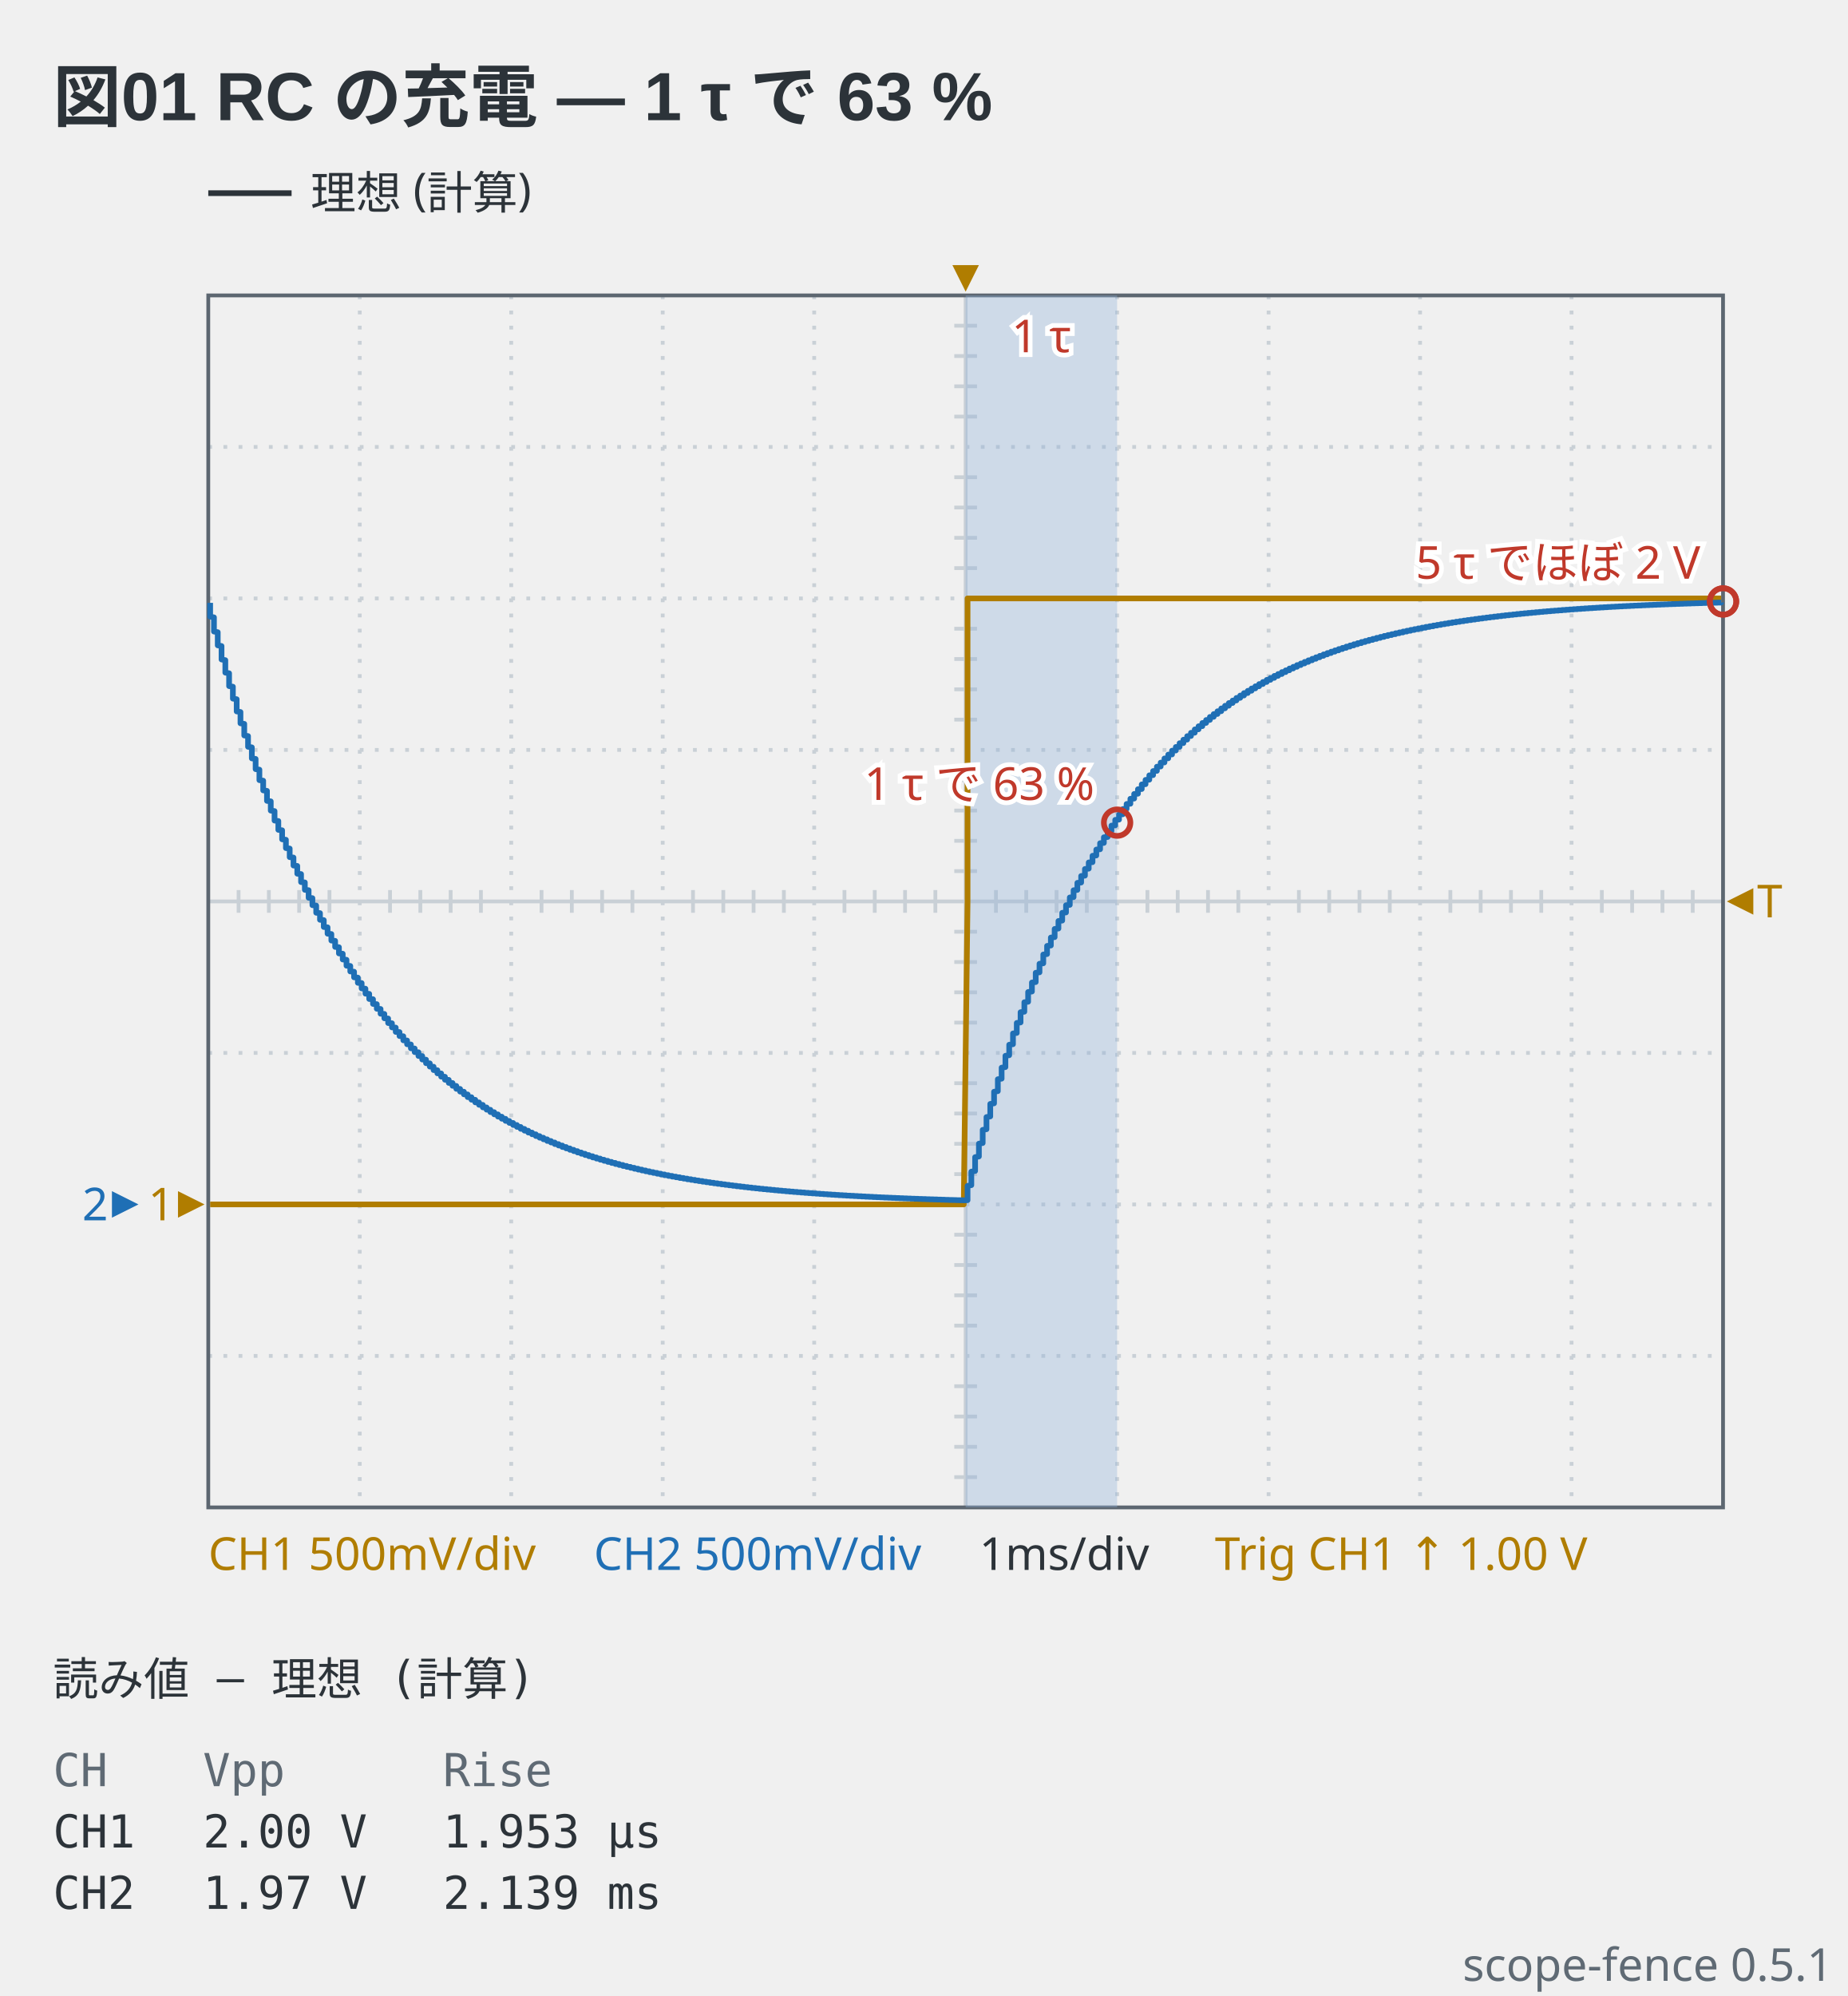
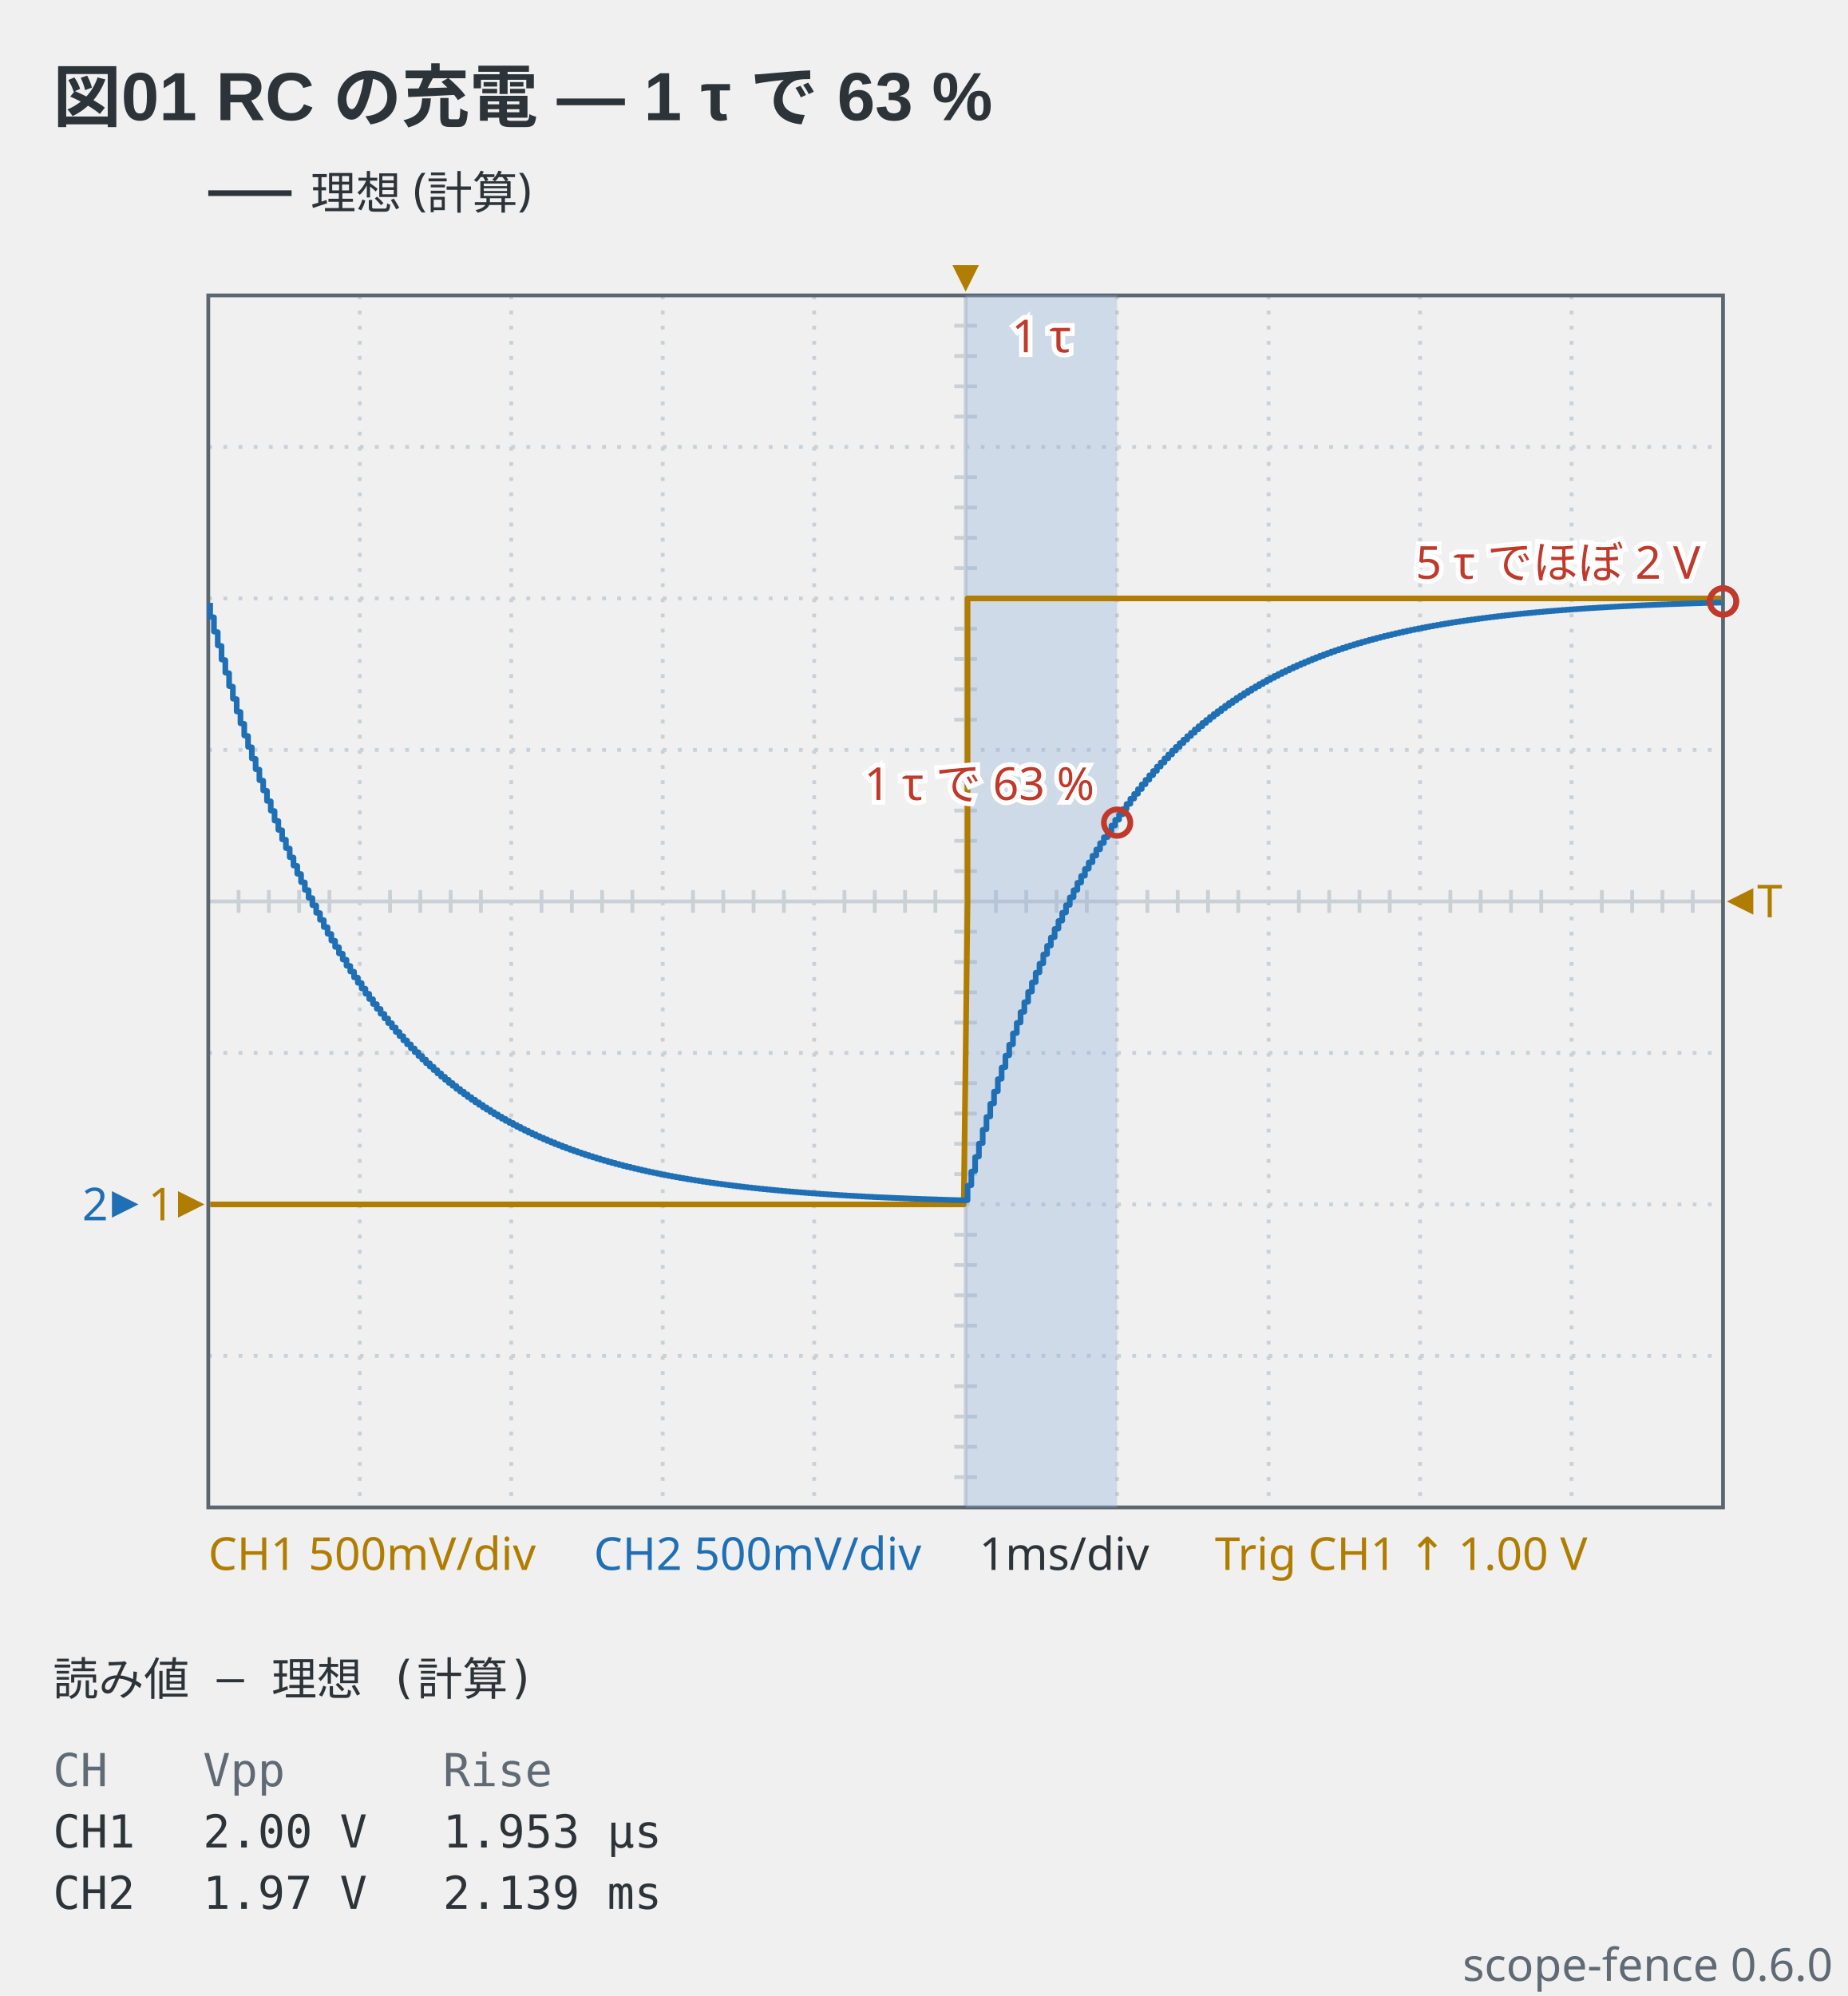
- <svg xmlns="http://www.w3.org/2000/svg" viewBox="0 0 488 527" width="488" height="527" data-scope-fence="0.5.1" role="img">
+ <svg xmlns="http://www.w3.org/2000/svg" viewBox="0 0 488 527" width="488" height="527" data-scope-fence="0.6.0" role="img">
  <text x="14" y="32" text-anchor="start" font-family="'Segoe UI', 'Helvetica Neue', Arial, 'Noto Sans', 'Hiragino Sans', 'Yu Gothic UI', 'Noto Sans CJK JP', sans-serif" fill="#2c3339" font-size="18" font-weight="600">図01 RC の充電 — 1 τ で 63 %</text>
  <line x1="55" y1="51" x2="77" y2="51" stroke="#2c3339" stroke-width="1.5" />
  <text x="82" y="55.2" text-anchor="start" font-family="ui-sans-serif, system-ui, sans-serif" fill="#2c3339" font-size="12">理想 (計算)</text>
  <line x1="95" y1="78" x2="95" y2="398" stroke="#c9d0d6" stroke-width="1" stroke-dasharray="1 3" />
  <line x1="135" y1="78" x2="135" y2="398" stroke="#c9d0d6" stroke-width="1" stroke-dasharray="1 3" />
  <line x1="175" y1="78" x2="175" y2="398" stroke="#c9d0d6" stroke-width="1" stroke-dasharray="1 3" />
  <line x1="215" y1="78" x2="215" y2="398" stroke="#c9d0d6" stroke-width="1" stroke-dasharray="1 3" />
  <line x1="255" y1="78" x2="255" y2="398" stroke="#c9d0d6" stroke-width="1" />
  <line x1="295" y1="78" x2="295" y2="398" stroke="#c9d0d6" stroke-width="1" stroke-dasharray="1 3" />
  <line x1="335" y1="78" x2="335" y2="398" stroke="#c9d0d6" stroke-width="1" stroke-dasharray="1 3" />
  <line x1="375" y1="78" x2="375" y2="398" stroke="#c9d0d6" stroke-width="1" stroke-dasharray="1 3" />
  <line x1="415" y1="78" x2="415" y2="398" stroke="#c9d0d6" stroke-width="1" stroke-dasharray="1 3" />
  <line x1="55" y1="118" x2="455" y2="118" stroke="#c9d0d6" stroke-width="1" stroke-dasharray="1 3" />
  <line x1="55" y1="158" x2="455" y2="158" stroke="#c9d0d6" stroke-width="1" stroke-dasharray="1 3" />
  <line x1="55" y1="198" x2="455" y2="198" stroke="#c9d0d6" stroke-width="1" stroke-dasharray="1 3" />
  <line x1="55" y1="238" x2="455" y2="238" stroke="#c9d0d6" stroke-width="1" />
  <line x1="55" y1="278" x2="455" y2="278" stroke="#c9d0d6" stroke-width="1" stroke-dasharray="1 3" />
  <line x1="55" y1="318" x2="455" y2="318" stroke="#c9d0d6" stroke-width="1" stroke-dasharray="1 3" />
  <line x1="55" y1="358" x2="455" y2="358" stroke="#c9d0d6" stroke-width="1" stroke-dasharray="1 3" />
  <line x1="63" y1="235" x2="63" y2="241" stroke="#c9d0d6" stroke-width="1" />
  <line x1="71" y1="235" x2="71" y2="241" stroke="#c9d0d6" stroke-width="1" />
  <line x1="79" y1="235" x2="79" y2="241" stroke="#c9d0d6" stroke-width="1" />
  <line x1="87" y1="235" x2="87" y2="241" stroke="#c9d0d6" stroke-width="1" />
  <line x1="103" y1="235" x2="103" y2="241" stroke="#c9d0d6" stroke-width="1" />
  <line x1="111" y1="235" x2="111" y2="241" stroke="#c9d0d6" stroke-width="1" />
  <line x1="119" y1="235" x2="119" y2="241" stroke="#c9d0d6" stroke-width="1" />
  <line x1="127" y1="235" x2="127" y2="241" stroke="#c9d0d6" stroke-width="1" />
  <line x1="143" y1="235" x2="143" y2="241" stroke="#c9d0d6" stroke-width="1" />
  <line x1="151" y1="235" x2="151" y2="241" stroke="#c9d0d6" stroke-width="1" />
  <line x1="159" y1="235" x2="159" y2="241" stroke="#c9d0d6" stroke-width="1" />
  <line x1="167" y1="235" x2="167" y2="241" stroke="#c9d0d6" stroke-width="1" />
  <line x1="183" y1="235" x2="183" y2="241" stroke="#c9d0d6" stroke-width="1" />
  <line x1="191" y1="235" x2="191" y2="241" stroke="#c9d0d6" stroke-width="1" />
  <line x1="199" y1="235" x2="199" y2="241" stroke="#c9d0d6" stroke-width="1" />
  <line x1="207" y1="235" x2="207" y2="241" stroke="#c9d0d6" stroke-width="1" />
  <line x1="223" y1="235" x2="223" y2="241" stroke="#c9d0d6" stroke-width="1" />
  <line x1="231" y1="235" x2="231" y2="241" stroke="#c9d0d6" stroke-width="1" />
  <line x1="239" y1="235" x2="239" y2="241" stroke="#c9d0d6" stroke-width="1" />
  <line x1="247" y1="235" x2="247" y2="241" stroke="#c9d0d6" stroke-width="1" />
  <line x1="263" y1="235" x2="263" y2="241" stroke="#c9d0d6" stroke-width="1" />
  <line x1="271" y1="235" x2="271" y2="241" stroke="#c9d0d6" stroke-width="1" />
  <line x1="279" y1="235" x2="279" y2="241" stroke="#c9d0d6" stroke-width="1" />
  <line x1="287" y1="235" x2="287" y2="241" stroke="#c9d0d6" stroke-width="1" />
  <line x1="303" y1="235" x2="303" y2="241" stroke="#c9d0d6" stroke-width="1" />
  <line x1="311" y1="235" x2="311" y2="241" stroke="#c9d0d6" stroke-width="1" />
  <line x1="319" y1="235" x2="319" y2="241" stroke="#c9d0d6" stroke-width="1" />
  <line x1="327" y1="235" x2="327" y2="241" stroke="#c9d0d6" stroke-width="1" />
  <line x1="343" y1="235" x2="343" y2="241" stroke="#c9d0d6" stroke-width="1" />
  <line x1="351" y1="235" x2="351" y2="241" stroke="#c9d0d6" stroke-width="1" />
  <line x1="359" y1="235" x2="359" y2="241" stroke="#c9d0d6" stroke-width="1" />
  <line x1="367" y1="235" x2="367" y2="241" stroke="#c9d0d6" stroke-width="1" />
  <line x1="383" y1="235" x2="383" y2="241" stroke="#c9d0d6" stroke-width="1" />
  <line x1="391" y1="235" x2="391" y2="241" stroke="#c9d0d6" stroke-width="1" />
  <line x1="399" y1="235" x2="399" y2="241" stroke="#c9d0d6" stroke-width="1" />
  <line x1="407" y1="235" x2="407" y2="241" stroke="#c9d0d6" stroke-width="1" />
  <line x1="423" y1="235" x2="423" y2="241" stroke="#c9d0d6" stroke-width="1" />
  <line x1="431" y1="235" x2="431" y2="241" stroke="#c9d0d6" stroke-width="1" />
  <line x1="439" y1="235" x2="439" y2="241" stroke="#c9d0d6" stroke-width="1" />
  <line x1="447" y1="235" x2="447" y2="241" stroke="#c9d0d6" stroke-width="1" />
  <line x1="252" y1="86" x2="258" y2="86" stroke="#c9d0d6" stroke-width="1" />
  <line x1="252" y1="94" x2="258" y2="94" stroke="#c9d0d6" stroke-width="1" />
  <line x1="252" y1="102" x2="258" y2="102" stroke="#c9d0d6" stroke-width="1" />
  <line x1="252" y1="110" x2="258" y2="110" stroke="#c9d0d6" stroke-width="1" />
  <line x1="252" y1="126" x2="258" y2="126" stroke="#c9d0d6" stroke-width="1" />
  <line x1="252" y1="134" x2="258" y2="134" stroke="#c9d0d6" stroke-width="1" />
  <line x1="252" y1="142" x2="258" y2="142" stroke="#c9d0d6" stroke-width="1" />
  <line x1="252" y1="150" x2="258" y2="150" stroke="#c9d0d6" stroke-width="1" />
  <line x1="252" y1="166" x2="258" y2="166" stroke="#c9d0d6" stroke-width="1" />
  <line x1="252" y1="174" x2="258" y2="174" stroke="#c9d0d6" stroke-width="1" />
  <line x1="252" y1="182" x2="258" y2="182" stroke="#c9d0d6" stroke-width="1" />
  <line x1="252" y1="190" x2="258" y2="190" stroke="#c9d0d6" stroke-width="1" />
  <line x1="252" y1="206" x2="258" y2="206" stroke="#c9d0d6" stroke-width="1" />
  <line x1="252" y1="214" x2="258" y2="214" stroke="#c9d0d6" stroke-width="1" />
  <line x1="252" y1="222" x2="258" y2="222" stroke="#c9d0d6" stroke-width="1" />
  <line x1="252" y1="230" x2="258" y2="230" stroke="#c9d0d6" stroke-width="1" />
  <line x1="252" y1="246" x2="258" y2="246" stroke="#c9d0d6" stroke-width="1" />
  <line x1="252" y1="254" x2="258" y2="254" stroke="#c9d0d6" stroke-width="1" />
  <line x1="252" y1="262" x2="258" y2="262" stroke="#c9d0d6" stroke-width="1" />
  <line x1="252" y1="270" x2="258" y2="270" stroke="#c9d0d6" stroke-width="1" />
  <line x1="252" y1="286" x2="258" y2="286" stroke="#c9d0d6" stroke-width="1" />
  <line x1="252" y1="294" x2="258" y2="294" stroke="#c9d0d6" stroke-width="1" />
  <line x1="252" y1="302" x2="258" y2="302" stroke="#c9d0d6" stroke-width="1" />
  <line x1="252" y1="310" x2="258" y2="310" stroke="#c9d0d6" stroke-width="1" />
  <line x1="252" y1="326" x2="258" y2="326" stroke="#c9d0d6" stroke-width="1" />
  <line x1="252" y1="334" x2="258" y2="334" stroke="#c9d0d6" stroke-width="1" />
  <line x1="252" y1="342" x2="258" y2="342" stroke="#c9d0d6" stroke-width="1" />
  <line x1="252" y1="350" x2="258" y2="350" stroke="#c9d0d6" stroke-width="1" />
  <line x1="252" y1="366" x2="258" y2="366" stroke="#c9d0d6" stroke-width="1" />
  <line x1="252" y1="374" x2="258" y2="374" stroke="#c9d0d6" stroke-width="1" />
  <line x1="252" y1="382" x2="258" y2="382" stroke="#c9d0d6" stroke-width="1" />
  <line x1="252" y1="390" x2="258" y2="390" stroke="#c9d0d6" stroke-width="1" />
  <rect x="55" y="78" width="400" height="320" fill="none" stroke="#5c6670" stroke-width="1" />
  <rect x="255" y="78" width="40" height="320" fill="#8fb3d9" fill-opacity="0.35" />
  <text x="275" y="93" text-anchor="middle" font-family="ui-sans-serif, system-ui, sans-serif" stroke="#ffffff" stroke-width="2.5" paint-order="stroke" fill="#c0392b" font-size="12">1 τ</text>
  <polyline points="55.5,318 56.5,318 57.5,318 58.5,318 59.5,318 60.5,318 61.5,318 62.5,318 63.5,318 64.5,318 65.5,318 66.5,318 67.5,318 68.5,318 69.5,318 70.5,318 71.5,318 72.5,318 73.5,318 74.5,318 75.5,318 76.5,318 77.5,318 78.5,318 79.5,318 80.5,318 81.5,318 82.5,318 83.5,318 84.5,318 85.5,318 86.5,318 87.5,318 88.5,318 89.5,318 90.5,318 91.5,318 92.5,318 93.5,318 94.5,318 95.5,318 96.5,318 97.5,318 98.5,318 99.5,318 100.5,318 101.5,318 102.5,318 103.5,318 104.5,318 105.5,318 106.5,318 107.5,318 108.5,318 109.5,318 110.5,318 111.5,318 112.5,318 113.5,318 114.5,318 115.5,318 116.5,318 117.5,318 118.5,318 119.5,318 120.5,318 121.5,318 122.5,318 123.5,318 124.5,318 125.5,318 126.5,318 127.5,318 128.5,318 129.5,318 130.5,318 131.5,318 132.5,318 133.5,318 134.5,318 135.5,318 136.5,318 137.5,318 138.5,318 139.5,318 140.5,318 141.5,318 142.5,318 143.5,318 144.5,318 145.5,318 146.5,318 147.5,318 148.5,318 149.5,318 150.5,318 151.5,318 152.5,318 153.5,318 154.5,318 155.5,318 156.5,318 157.5,318 158.5,318 159.5,318 160.5,318 161.5,318 162.5,318 163.5,318 164.5,318 165.5,318 166.5,318 167.5,318 168.5,318 169.5,318 170.5,318 171.5,318 172.5,318 173.5,318 174.5,318 175.5,318 176.5,318 177.5,318 178.5,318 179.5,318 180.5,318 181.5,318 182.5,318 183.5,318 184.5,318 185.5,318 186.5,318 187.5,318 188.5,318 189.5,318 190.5,318 191.5,318 192.5,318 193.5,318 194.5,318 195.5,318 196.5,318 197.5,318 198.5,318 199.5,318 200.5,318 201.5,318 202.5,318 203.5,318 204.5,318 205.5,318 206.5,318 207.5,318 208.5,318 209.5,318 210.5,318 211.5,318 212.5,318 213.5,318 214.5,318 215.5,318 216.5,318 217.5,318 218.5,318 219.5,318 220.5,318 221.5,318 222.5,318 223.5,318 224.5,318 225.5,318 226.5,318 227.5,318 228.5,318 229.5,318 230.5,318 231.5,318 232.5,318 233.5,318 234.5,318 235.5,318 236.5,318 237.5,318 238.5,318 239.5,318 240.5,318 241.5,318 242.5,318 243.5,318 244.5,318 245.5,318 246.5,318 247.5,318 248.5,318 249.5,318 250.5,318 251.5,318 252.5,318 253.5,318 254.5,318 255.5,238 255.5,158 256.5,158 257.5,158 258.5,158 259.5,158 260.5,158 261.5,158 262.5,158 263.5,158 264.5,158 265.5,158 266.5,158 267.5,158 268.5,158 269.5,158 270.5,158 271.5,158 272.5,158 273.5,158 274.5,158 275.5,158 276.5,158 277.5,158 278.5,158 279.5,158 280.5,158 281.5,158 282.5,158 283.5,158 284.5,158 285.5,158 286.5,158 287.5,158 288.5,158 289.5,158 290.5,158 291.5,158 292.5,158 293.5,158 294.5,158 295.5,158 296.5,158 297.5,158 298.5,158 299.5,158 300.5,158 301.5,158 302.5,158 303.5,158 304.5,158 305.5,158 306.5,158 307.5,158 308.5,158 309.5,158 310.5,158 311.5,158 312.5,158 313.5,158 314.5,158 315.5,158 316.5,158 317.5,158 318.5,158 319.5,158 320.5,158 321.5,158 322.5,158 323.5,158 324.5,158 325.5,158 326.5,158 327.5,158 328.5,158 329.5,158 330.5,158 331.5,158 332.5,158 333.5,158 334.5,158 335.5,158 336.5,158 337.5,158 338.5,158 339.5,158 340.5,158 341.5,158 342.5,158 343.5,158 344.5,158 345.5,158 346.5,158 347.5,158 348.5,158 349.5,158 350.5,158 351.5,158 352.5,158 353.5,158 354.5,158 355.5,158 356.5,158 357.5,158 358.5,158 359.5,158 360.5,158 361.5,158 362.5,158 363.5,158 364.5,158 365.5,158 366.5,158 367.5,158 368.5,158 369.5,158 370.5,158 371.5,158 372.5,158 373.5,158 374.5,158 375.5,158 376.5,158 377.5,158 378.5,158 379.5,158 380.5,158 381.5,158 382.5,158 383.5,158 384.5,158 385.5,158 386.5,158 387.5,158 388.5,158 389.5,158 390.5,158 391.5,158 392.5,158 393.5,158 394.5,158 395.5,158 396.5,158 397.5,158 398.5,158 399.5,158 400.5,158 401.5,158 402.5,158 403.5,158 404.5,158 405.5,158 406.5,158 407.5,158 408.5,158 409.5,158 410.5,158 411.5,158 412.5,158 413.5,158 414.5,158 415.5,158 416.5,158 417.5,158 418.5,158 419.5,158 420.5,158 421.5,158 422.5,158 423.5,158 424.5,158 425.5,158 426.5,158 427.5,158 428.5,158 429.5,158 430.5,158 431.5,158 432.5,158 433.5,158 434.5,158 435.5,158 436.5,158 437.5,158 438.5,158 439.5,158 440.5,158 441.5,158 442.5,158 443.5,158 444.5,158 445.5,158 446.5,158 447.5,158 448.5,158 449.5,158 450.5,158 451.5,158 452.5,158 453.5,158 454.5,158 454.5,158" fill="none" stroke="#b07d00" stroke-width="1.5" stroke-linejoin="round" data-channel="ch1" />
  <polyline points="55.5,159.17 55.5,162.81 56.5,163 56.5,166.74 57.5,166.92 57.5,170.39 58.5,170.57 58.5,174.12 59.5,174.3 59.5,177.59 60.5,177.76 60.5,181.15 61.5,181.31 61.5,184.45 62.5,184.61 62.5,187.83 63.5,187.99 63.5,190.97 64.5,191.12 64.5,194.18 65.5,194.34 65.5,197.17 66.5,197.32 66.5,200.23 67.5,200.37 67.5,203.07 68.5,203.21 68.5,205.98 69.5,206.12 69.5,208.68 70.5,208.81 70.5,211.45 71.5,211.58 71.5,214.02 72.5,214.15 72.5,216.65 73.5,216.77 73.5,219.1 74.5,219.22 74.5,221.6 75.5,221.72 75.5,223.92 76.5,224.04 76.5,226.31 77.5,226.42 77.5,228.52 78.5,228.63 78.5,230.68 79.5,230.78 79.5,232.89 80.5,232.99 80.5,234.94 81.5,235.04 81.5,237.04 82.5,237.14 82.5,238.99 83.5,239.09 83.5,240.99 84.5,241.09 84.5,242.85 85.5,242.94 85.5,244.75 86.5,244.84 86.5,246.52 87.5,246.61 87.5,248.33 88.5,248.41 88.5,250.01 89.5,250.09 89.5,251.73 90.5,251.81 90.5,253.33 91.5,253.41 91.5,254.97 92.5,255.04 92.5,256.49 93.5,256.56 93.5,258.04 94.5,258.12 94.5,259.49 95.5,259.56 95.5,260.97 96.5,261.04 96.5,262.35 97.5,262.41 97.5,263.76 98.5,263.82 98.5,265.06 99.5,265.13 99.5,266.34 100.5,266.4 100.5,267.65 101.5,267.71 101.5,268.86 102.5,268.92 102.5,270.11 103.5,270.17 103.5,271.26 104.5,271.32 104.5,272.45 105.5,272.5 105.5,273.54 106.5,273.6 106.5,274.67 107.5,274.72 107.5,275.71 108.5,275.77 108.5,276.78 109.5,276.84 109.5,277.78 110.5,277.83 110.5,278.8 111.5,278.84 111.5,279.74 112.5,279.79 112.5,280.71 113.5,280.76 113.5,281.61 114.5,281.65 114.5,282.53 115.5,282.57 115.5,283.39 116.5,283.43 116.5,284.26 117.5,284.3 117.5,285.08 118.5,285.12 118.5,285.91 119.5,285.95 119.5,286.68 120.5,286.72 120.5,287.48 121.5,287.51 121.5,288.21 122.5,288.25 122.5,288.93 123.5,288.97 123.5,289.67 124.5,289.7 124.5,290.35 125.5,290.38 125.5,291.05 126.5,291.08 126.5,291.7 127.5,291.73 127.5,292.37 128.5,292.4 128.5,292.98 129.5,293.02 129.5,293.62 130.5,293.65 130.5,294.21 131.5,294.24 131.5,294.81 132.5,294.84 132.5,295.37 133.5,295.4 133.5,295.94 134.5,295.97 134.5,296.47 135.5,296.5 135.5,297.02 136.5,297.04 136.5,297.52 137.5,297.55 137.5,298.04 138.5,298.07 138.5,298.52 139.5,298.55 139.5,299.02 140.5,299.04 140.5,299.47 141.5,299.5 141.5,299.94 142.5,299.97 142.5,300.38 143.5,300.4 143.5,300.8 144.5,300.82 144.5,301.24 145.5,301.26 145.5,301.64 146.5,301.66 146.5,302.06 147.5,302.08 147.5,302.44 148.5,302.46 148.5,302.84 149.5,302.85 149.5,303.2 150.5,303.22 150.5,303.58 151.5,303.59 151.5,303.92 152.5,303.94 152.5,304.28 153.5,304.3 153.5,304.61 154.5,304.63 154.5,304.95 155.5,304.97 155.5,305.27 156.5,305.28 156.5,305.59 157.5,305.6 157.5,305.89 158.5,305.9 158.5,306.19 159.5,306.21 159.5,306.48 160.5,306.49 160.5,306.77 161.5,306.78 161.5,307.04 162.5,307.05 162.5,307.32 163.5,307.33 163.5,307.58 164.5,307.59 164.5,307.84 165.5,307.85 165.5,308.08 166.5,308.1 166.5,308.32 167.5,308.34 167.5,308.57 168.5,308.58 168.5,308.8 169.5,308.81 169.5,309.03 170.5,309.04 170.5,309.25 171.5,309.26 171.5,309.47 172.5,309.48 172.5,309.67 173.5,309.68 173.5,309.88 174.5,309.89 174.5,310.08 175.5,310.09 175.5,310.28 176.5,310.29 176.5,310.47 177.5,310.48 177.5,310.66 178.5,310.67 178.5,310.83 179.5,310.84 179.5,311.02 180.5,311.02 180.5,311.18 181.5,311.19 181.5,311.36 182.5,311.36 182.5,311.52 183.5,311.52 183.5,311.68 184.5,311.69 184.5,311.83 185.5,311.84 185.5,311.99 186.5,312 186.5,312.13 187.5,312.14 187.5,312.28 188.5,312.29 188.5,312.42 189.5,312.43 189.5,312.56 190.5,312.56 190.5,312.69 191.5,312.7 191.5,312.82 192.5,312.83 192.5,312.95 193.5,312.96 193.5,313.07 194.5,313.08 194.5,313.2 195.5,313.2 195.5,313.31 196.5,313.32 196.5,313.43 197.5,313.44 197.5,313.54 198.5,313.55 198.5,313.66 199.5,313.66 199.5,313.76 200.5,313.77 200.5,313.87 201.5,313.87 201.5,313.97 202.5,313.97 202.5,314.07 203.5,314.07 203.5,314.16 204.5,314.17 204.5,314.26 205.5,314.27 205.5,314.35 206.5,314.36 206.5,314.44 207.5,314.45 207.5,314.53 208.5,314.53 208.5,314.62 209.5,314.62 209.5,314.7 210.5,314.7 210.5,314.78 211.5,314.78 211.5,314.86 212.5,314.86 212.5,314.94 213.5,314.94 213.5,315.01 214.5,315.02 214.5,315.09 215.5,315.09 215.5,315.16 216.5,315.16 216.5,315.23 217.5,315.23 217.5,315.3 218.5,315.3 218.5,315.36 219.5,315.37 219.5,315.43 220.5,315.43 220.5,315.49 221.5,315.5 221.5,315.56 222.5,315.56 222.5,315.61 223.5,315.62 223.5,315.68 224.5,315.68 224.5,315.73 225.5,315.73 225.5,315.79 226.5,315.79 226.5,315.84 227.5,315.84 227.5,315.9 228.5,315.9 228.5,315.95 229.5,315.95 229.5,316 230.5,316 230.5,316.05 231.5,316.05 231.5,316.1 232.5,316.1 232.5,316.14 233.5,316.15 233.5,316.19 234.5,316.19 234.5,316.23 235.5,316.24 235.5,316.28 236.5,316.28 236.5,316.32 237.5,316.32 237.5,316.36 238.5,316.36 238.5,316.4 239.5,316.4 239.5,316.44 240.5,316.44 240.5,316.48 241.5,316.48 241.5,316.52 242.5,316.52 242.5,316.55 243.5,316.56 243.5,316.59 244.5,316.59 244.5,316.62 245.5,316.63 245.5,316.66 246.5,316.66 246.5,316.69 247.5,316.69 247.5,316.72 248.5,316.72 248.5,316.76 249.5,316.76 249.5,316.79 250.5,316.79 250.5,316.82 251.5,316.82 251.5,316.84 252.5,316.85 252.5,316.87 253.5,316.88 253.5,316.9 254.5,316.9 254.5,316.93 255.5,316.88 255.5,313.1 256.5,312.91 256.5,309.35 257.5,309.17 257.5,305.52 258.5,305.34 258.5,301.96 259.5,301.79 259.5,298.32 260.5,298.15 260.5,294.94 261.5,294.77 261.5,291.47 262.5,291.31 262.5,288.25 263.5,288.09 263.5,284.95 264.5,284.8 264.5,281.89 265.5,281.74 265.5,278.76 266.5,278.61 266.5,275.84 267.5,275.7 267.5,272.86 268.5,272.72 268.5,270.09 269.5,269.95 269.5,267.25 270.5,267.12 270.5,264.62 271.5,264.49 271.5,261.92 272.5,261.79 272.5,259.41 273.5,259.29 273.5,256.84 274.5,256.72 274.5,254.46 275.5,254.34 275.5,252.02 276.5,251.9 276.5,249.75 277.5,249.64 277.5,247.54 278.5,247.43 278.5,245.27 279.5,245.16 279.5,243.17 280.5,243.06 280.5,241.01 281.5,240.91 281.5,239.01 282.5,238.91 282.5,236.96 283.5,236.86 283.5,235.05 284.5,234.96 284.5,233.1 285.5,233.01 285.5,231.29 286.5,231.2 286.5,229.44 287.5,229.35 287.5,227.71 288.5,227.63 288.5,225.95 289.5,225.87 289.5,224.31 290.5,224.23 290.5,222.63 291.5,222.55 291.5,221.07 292.5,220.99 292.5,219.48 293.5,219.4 293.5,217.99 294.5,217.92 294.5,216.47 295.5,216.4 295.5,215.06 296.5,214.99 296.5,213.62 297.5,213.55 297.5,212.28 298.5,212.21 298.5,210.9 299.5,210.84 299.5,209.63 300.5,209.56 300.5,208.38 301.5,208.32 301.5,207.11 302.5,207.05 302.5,205.92 303.5,205.86 303.5,204.71 304.5,204.65 304.5,203.58 305.5,203.53 305.5,202.43 306.5,202.37 306.5,201.36 307.5,201.3 307.5,200.26 308.5,200.21 308.5,199.24 309.5,199.19 309.5,198.2 310.5,198.15 310.5,197.23 311.5,197.18 311.5,196.23 312.5,196.19 312.5,195.31 313.5,195.27 313.5,194.37 314.5,194.32 314.5,193.49 315.5,193.45 315.5,192.59 316.5,192.55 316.5,191.76 317.5,191.72 317.5,190.9 318.5,190.86 318.5,190.11 319.5,190.07 319.5,189.3 320.5,189.26 320.5,188.54 321.5,188.5 321.5,187.8 322.5,187.77 322.5,187.05 323.5,187.01 323.5,186.35 324.5,186.32 324.5,185.63 325.5,185.6 325.5,184.97 326.5,184.93 326.5,184.28 327.5,184.25 327.5,183.65 328.5,183.62 328.5,183 329.5,182.97 329.5,182.4 330.5,182.37 330.5,181.78 331.5,181.75 331.5,181.21 332.5,181.18 332.5,180.62 333.5,180.59 333.5,180.07 334.5,180.05 334.5,179.51 335.5,179.49 335.5,179 336.5,178.97 336.5,178.46 337.5,178.44 337.5,177.97 338.5,177.95 338.5,177.46 339.5,177.44 339.5,177 340.5,176.97 340.5,176.51 341.5,176.49 341.5,176.07 342.5,176.05 342.5,175.61 343.5,175.59 343.5,175.19 344.5,175.16 344.5,174.77 345.5,174.75 345.5,174.35 346.5,174.33 346.5,173.95 347.5,173.93 347.5,173.55 348.5,173.53 348.5,173.17 349.5,173.15 349.5,172.79 350.5,172.77 350.5,172.43 351.5,172.41 351.5,172.07 352.5,172.05 352.5,171.73 353.5,171.71 353.5,171.38 354.5,171.36 354.5,171.06 355.5,171.04 355.5,170.73 356.5,170.71 356.5,170.42 357.5,170.4 357.5,170.11 358.5,170.09 358.5,169.81 359.5,169.8 359.5,169.51 360.5,169.5 360.5,169.24 361.5,169.22 361.5,168.95 362.5,168.94 362.5,168.69 363.5,168.68 363.5,168.42 364.5,168.41 364.5,168.17 365.5,168.15 365.5,167.91 366.5,167.9 366.5,167.67 367.5,167.66 367.5,167.44 368.5,167.43 368.5,167.2 369.5,167.19 369.5,166.98 370.5,166.97 370.5,166.75 371.5,166.74 371.5,166.54 372.5,166.53 372.5,166.32 373.5,166.31 373.5,166.12 374.5,166.11 374.5,165.92 375.5,165.91 375.5,165.72 376.5,165.72 376.5,165.53 377.5,165.52 377.5,165.35 378.5,165.34 378.5,165.16 379.5,165.15 379.5,164.99 380.5,164.98 380.5,164.81 381.5,164.8 381.5,164.65 382.5,164.64 382.5,164.48 383.5,164.47 383.5,164.32 384.5,164.32 384.5,164.16 385.5,164.16 385.5,164.01 386.5,164.01 386.5,163.86 387.5,163.85 387.5,163.72 388.5,163.71 388.5,163.58 389.5,163.58 389.5,163.44 390.5,163.43 390.5,163.31 391.5,163.3 391.5,163.18 392.5,163.17 392.5,163.05 393.5,163.04 393.5,162.92 394.5,162.92 394.5,162.8 395.5,162.8 395.5,162.68 396.5,162.68 396.5,162.57 397.5,162.56 397.5,162.45 398.5,162.45 398.5,162.35 399.5,162.34 399.5,162.24 400.5,162.23 400.5,162.13 401.5,162.13 401.5,162.03 402.5,162.02 402.5,161.93 403.5,161.93 403.5,161.83 404.5,161.83 404.5,161.74 405.5,161.74 405.5,161.65 406.5,161.64 406.5,161.56 407.5,161.55 407.5,161.47 408.5,161.46 408.5,161.38 409.5,161.38 409.5,161.3 410.5,161.29 410.5,161.22 411.5,161.22 411.5,161.14 412.5,161.14 412.5,161.06 413.5,161.06 413.5,160.99 414.5,160.98 414.5,160.91 415.5,160.91 415.5,160.84 416.5,160.84 416.5,160.77 417.5,160.77 417.5,160.7 418.5,160.7 418.5,160.63 419.5,160.63 419.5,160.57 420.5,160.57 420.5,160.51 421.5,160.5 421.5,160.45 422.5,160.44 422.5,160.38 423.5,160.38 423.5,160.33 424.5,160.32 424.5,160.27 425.5,160.26 425.5,160.21 426.5,160.21 426.5,160.16 427.5,160.15 427.5,160.1 428.5,160.1 428.5,160.05 429.5,160.05 429.5,160 430.5,160 430.5,159.95 431.5,159.95 431.5,159.9 432.5,159.9 432.5,159.86 433.5,159.86 433.5,159.81 434.5,159.81 434.5,159.77 435.5,159.77 435.5,159.72 436.5,159.72 436.5,159.68 437.5,159.68 437.5,159.64 438.5,159.64 438.5,159.6 439.5,159.6 439.5,159.56 440.5,159.56 440.5,159.52 441.5,159.52 441.5,159.48 442.5,159.48 442.5,159.45 443.5,159.45 443.5,159.41 444.5,159.41 444.5,159.38 445.5,159.37 445.5,159.34 446.5,159.34 446.5,159.31 447.5,159.31 447.5,159.28 448.5,159.27 448.5,159.25 449.5,159.24 449.5,159.21 450.5,159.21 450.5,159.18 451.5,159.18 451.5,159.15 452.5,159.15 452.5,159.13 453.5,159.13 453.5,159.1 454.5,159.1 454.5,159.07" fill="none" stroke="#1f6fb5" stroke-width="1.5" stroke-linejoin="round" data-channel="ch2" />
  <circle cx="295" cy="217.2" r="3.5" fill="none" stroke="#c0392b" stroke-width="1.5" />
  <text x="289" y="211.2" text-anchor="end" font-family="ui-sans-serif, system-ui, sans-serif" stroke="#ffffff" stroke-width="2.5" paint-order="stroke" fill="#c0392b" font-size="12">1 τ で 63 %</text>
  <circle cx="455" cy="158.8" r="3.5" fill="none" stroke="#c0392b" stroke-width="1.5" />
  <circle cx="455" cy="158.8" r="3.5" fill="none" stroke="#c0392b" stroke-width="1.5" />
  <text x="449" y="152.8" text-anchor="end" font-family="ui-sans-serif, system-ui, sans-serif" stroke="#ffffff" stroke-width="2.5" paint-order="stroke" fill="#c0392b" font-size="12">5 τ でほぼ 2 V</text>
  <polygon points="47,314.5 54,318 47,321.5" fill="#b07d00" />
  <text x="46" y="322.2" text-anchor="end" font-family="ui-sans-serif, system-ui, sans-serif" fill="#b07d00" font-size="12">1</text>
  <polygon points="29.56,314.5 36.56,318 29.56,321.5" fill="#1f6fb5" />
  <text x="28.56" y="322.2" text-anchor="end" font-family="ui-sans-serif, system-ui, sans-serif" fill="#1f6fb5" font-size="12">2</text>
  <polygon points="251.5,70 258.5,70 255,77" fill="#b07d00" />
  <polygon points="463,234.5 456,238 463,241.5" fill="#b07d00" />
  <text x="464" y="242.2" text-anchor="start" font-family="ui-sans-serif, system-ui, sans-serif" fill="#b07d00" font-size="12">T</text>
  <text x="55" y="414.5" text-anchor="start" font-family="ui-sans-serif, system-ui, sans-serif" fill="#b07d00" font-size="12">CH1 500mV/div</text>
  <text x="156.8" y="414.5" text-anchor="start" font-family="ui-sans-serif, system-ui, sans-serif" fill="#1f6fb5" font-size="12">CH2 500mV/div</text>
  <text x="258.6" y="414.5" text-anchor="start" font-family="ui-sans-serif, system-ui, sans-serif" fill="#2c3339" font-size="12">1ms/div</text>
  <text x="320.8" y="414.5" text-anchor="start" font-family="ui-sans-serif, system-ui, sans-serif" fill="#b07d00" font-size="12">Trig CH1 ↑ 1.00 V</text>
  <text x="14" y="447.6" text-anchor="start" font-family="ui-monospace, 'DejaVu Sans Mono', 'Noto Sans Mono CJK JP', monospace" fill="#2c3339" font-size="12" xml:space="preserve">読み値 — 理想 (計算)</text>
  <text x="14" y="471.6" text-anchor="start" font-family="ui-monospace, 'DejaVu Sans Mono', 'Noto Sans Mono CJK JP', monospace" fill="#5f6a74" font-size="12" xml:space="preserve">CH</text>
  <text x="53.6" y="471.6" text-anchor="start" font-family="ui-monospace, 'DejaVu Sans Mono', 'Noto Sans Mono CJK JP', monospace" fill="#5f6a74" font-size="12" xml:space="preserve">Vpp</text>
  <text x="116.96" y="471.6" text-anchor="start" font-family="ui-monospace, 'DejaVu Sans Mono', 'Noto Sans Mono CJK JP', monospace" fill="#5f6a74" font-size="12" xml:space="preserve">Rise</text>
  <text x="14" y="487.8" text-anchor="start" font-family="ui-monospace, 'DejaVu Sans Mono', 'Noto Sans Mono CJK JP', monospace" fill="#2c3339" font-size="12" xml:space="preserve">CH1</text>
  <text x="53.6" y="487.8" text-anchor="start" font-family="ui-monospace, 'DejaVu Sans Mono', 'Noto Sans Mono CJK JP', monospace" fill="#2c3339" font-size="12" xml:space="preserve">2.00 V</text>
  <text x="116.96" y="487.8" text-anchor="start" font-family="ui-monospace, 'DejaVu Sans Mono', 'Noto Sans Mono CJK JP', monospace" fill="#2c3339" font-size="12" xml:space="preserve">1.953 µs</text>
  <text x="14" y="504" text-anchor="start" font-family="ui-monospace, 'DejaVu Sans Mono', 'Noto Sans Mono CJK JP', monospace" fill="#2c3339" font-size="12" xml:space="preserve">CH2</text>
  <text x="53.6" y="504" text-anchor="start" font-family="ui-monospace, 'DejaVu Sans Mono', 'Noto Sans Mono CJK JP', monospace" fill="#2c3339" font-size="12" xml:space="preserve">1.97 V</text>
  <text x="116.96" y="504" text-anchor="start" font-family="ui-monospace, 'DejaVu Sans Mono', 'Noto Sans Mono CJK JP', monospace" fill="#2c3339" font-size="12" xml:space="preserve">2.139 ms</text>
-   <text x="484" y="523" text-anchor="end" font-family="ui-sans-serif, system-ui, sans-serif" fill="#5f6a74" font-size="12">scope-fence 0.5.1</text>
+   <text x="484" y="523" text-anchor="end" font-family="ui-sans-serif, system-ui, sans-serif" fill="#5f6a74" font-size="12">scope-fence 0.6.0</text>
</svg>
